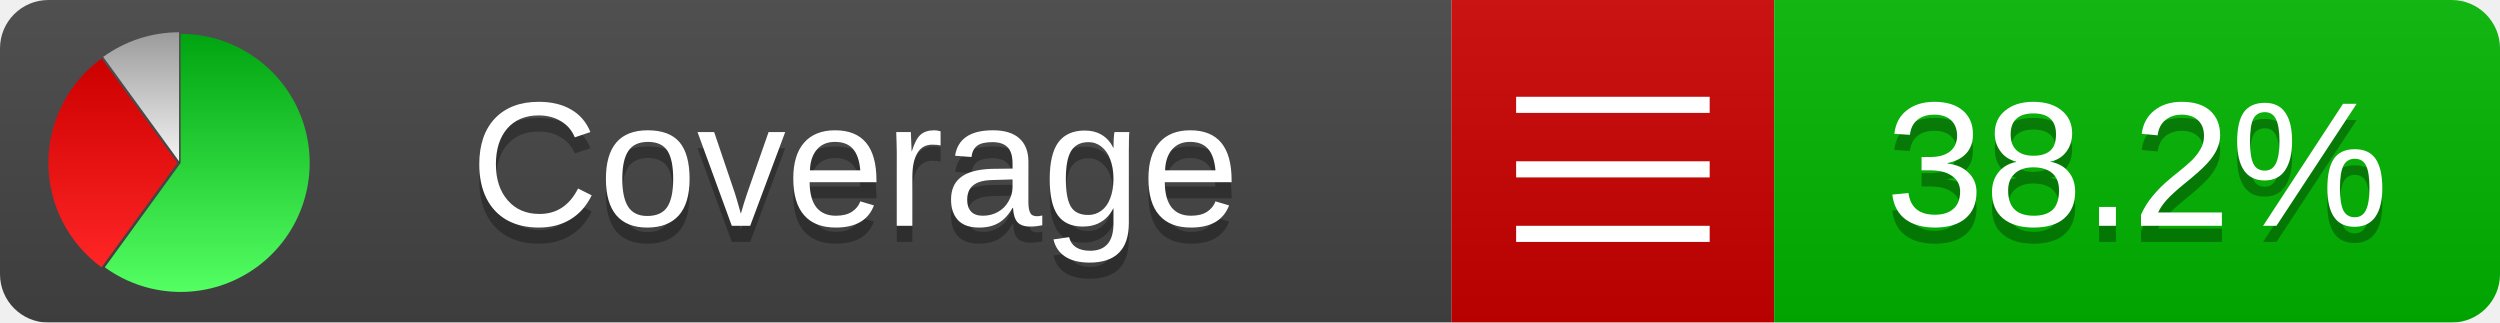
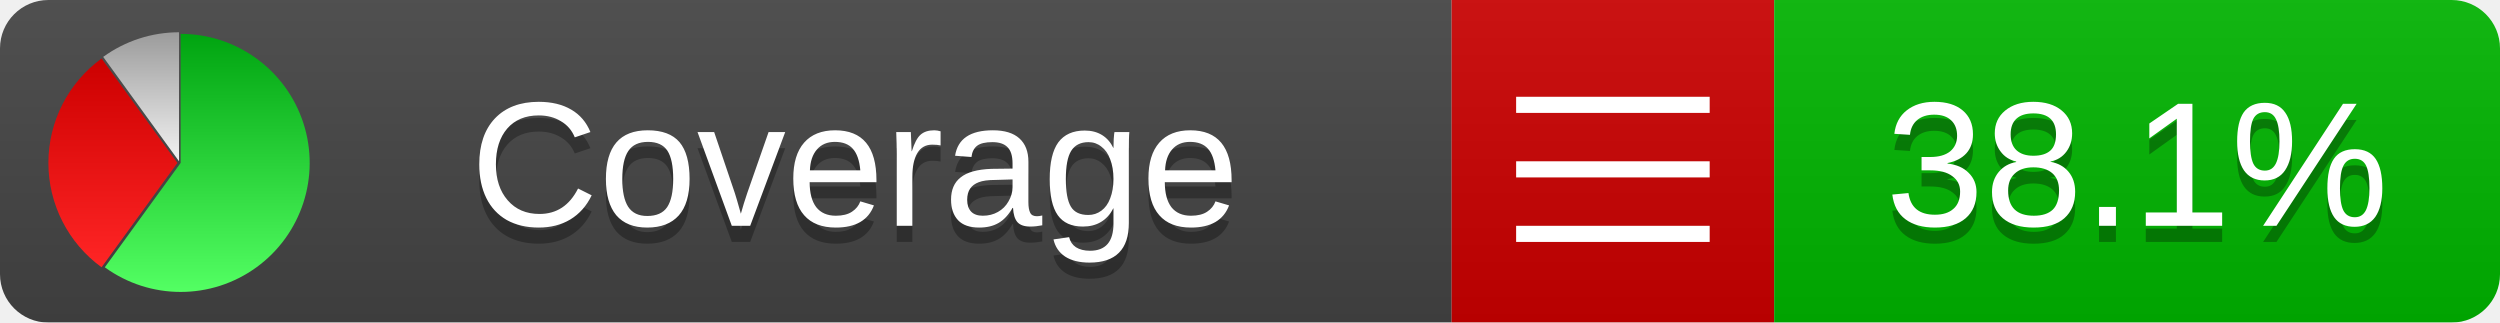
<svg xmlns="http://www.w3.org/2000/svg" xmlns:xlink="http://www.w3.org/1999/xlink" width="155" height="20">
  <style type="text/css">
          
            @keyframes fadeout {
              0 % { visibility: visible; opacity: 1; }
              40% { visibility: visible; opacity: 1; }
              50% { visibility: hidden; opacity: 0; }
              90% { visibility: hidden; opacity: 0; }
              100% { visibility: visible; opacity: 1; }
            }
            @keyframes fadein {
              0% { visibility: hidden; opacity: 0; }
              40% { visibility: hidden; opacity: 0; }
              50% { visibility: visible; opacity: 1; }
              90% { visibility: visible; opacity: 1; }
              100% { visibility: hidden; opacity: 0; }
            }
            .linecoverage {
                animation-duration: 10s;
                animation-name: fadeout;
                animation-iteration-count: infinite;
            }
            .branchcoverage {
                animation-duration: 10s;
                animation-name: fadein;
                animation-iteration-count: infinite;
            }
          
    </style>
  <defs>
    <linearGradient id="gradient" x2="0" y2="100%">
      <stop offset="0" stop-color="#bbb" stop-opacity=".1" />
      <stop offset="1" stop-opacity=".1" />
    </linearGradient>
    <linearGradient id="green" x2="0" y2="100%">
      <stop offset="0" stop-color="#00A410" />
      <stop offset="1" stop-color="#53FF63" />
    </linearGradient>
    <linearGradient id="red" x2="0" y2="100%">
      <stop offset="0" stop-color="#C00" />
      <stop offset="1" stop-color="#FF2525" />
    </linearGradient>
    <linearGradient id="gray" x2="0" y2="100%">
      <stop offset="0" stop-color="#9B9B9B" />
      <stop offset="1" stop-color="#F3F3F3" />
    </linearGradient>
    <mask id="mask">
      <rect width="155" height="20" rx="3" fill="#fff" />
    </mask>
    <g id="icon">
      <path style="fill:url(#green);" d="M205,202.5 l0,-200 a200,200 0 1,1 -117.558,361.803 z" />
      <path style="fill:url(#red);" d="M200,202.5 l-117.558,161.803 a200,200 0 0,1 0,-323.607 z" />
      <path style="fill:url(#gray);" d="M202.5,200 l-117.558,-161.803 a200,200 0 0,1 117.558,-38.196 z" />
    </g>
  </defs>
  <g mask="url(#mask)">
    <rect x="0" y="0" width="90" height="20" fill="#444" />
    <rect x="90" y="0" width="20" height="20" fill="#c00" />
    <rect x="110" y="0" width="45" height="20" fill="#00B600" />
    <rect x="0" y="0" width="155" height="20" fill="url(#gradient)" />
  </g>
  <g>
    <path class="" stroke="#fff" d="M94 6.5 h12 M94 10.5 h12 M94 14.5 h12" />
  </g>
  <g fill="#fff" text-anchor="middle" font-family="Verdana,Arial,Geneva,sans-serif" font-size="11">
    <a xlink:href="https://github.com/danielpalme/ReportGenerator" target="_top">
      <use xlink:href="#icon" transform="translate(3,2) scale(.04)" />
    </a>
    <text x="53" y="15" fill="#010101" fill-opacity=".3">Coverage</text>
    <text x="53" y="14" fill="#fff">Coverage</text>
-     <text class="" x="132.5" y="15" fill="#010101" fill-opacity=".3">38.2%</text>
-     <text class="" x="132.5" y="14">38.2%</text>
+     <text class="" x="132.5" y="15" fill="#010101" fill-opacity=".3">38.1%</text>
+     <text class="" x="132.5" y="14">38.1%</text>
  </g>
  <g>
    <rect class="" x="90" y="0" width="65" height="20" fill-opacity="0" />
  </g>
</svg>
